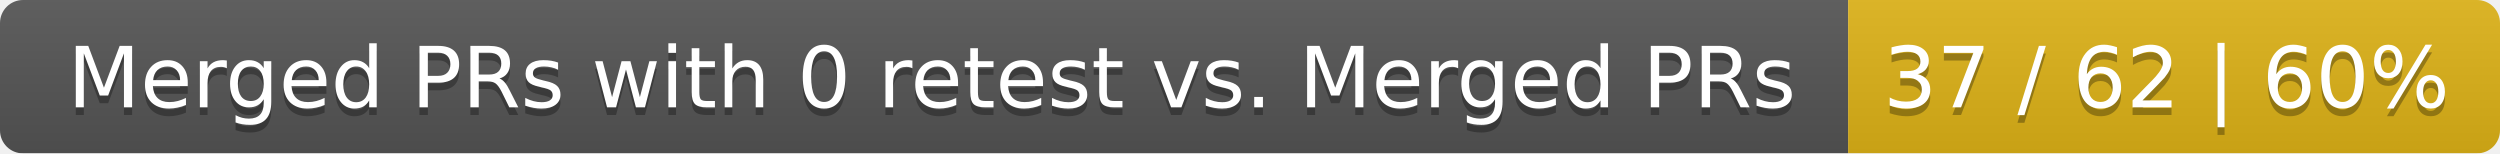
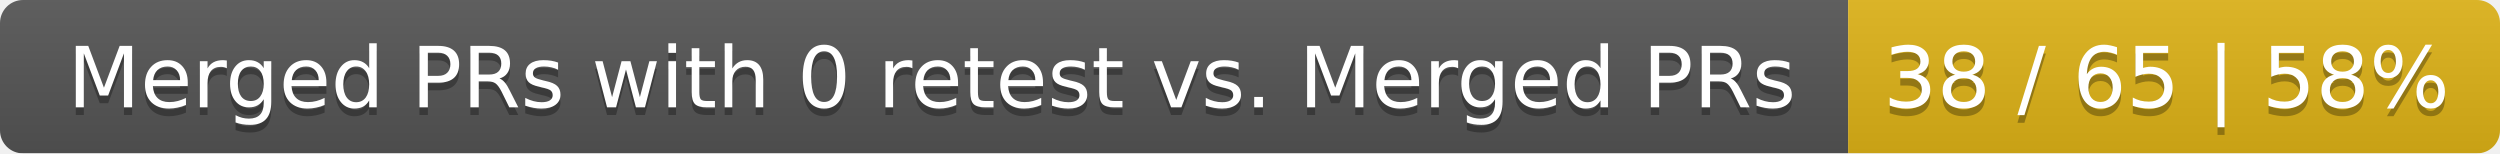
<svg xmlns="http://www.w3.org/2000/svg" width="326" height="20">
  <linearGradient id="smooth" x2="0" y2="100%">
    <stop offset="0" stop-color="#bbb" stop-opacity=".1" />
    <stop offset="1" stop-opacity=".1" />
  </linearGradient>
  <mask id="round">
    <rect width="326" height="20" rx="3" fill="#fff" />
  </mask>
  <g mask="url(#round)">
    <rect width="241" height="20" fill="#555" />
    <rect x="241" width="85" height="20" fill="#dfb317" />
    <rect width="326" height="20" fill="url(#smooth)" />
  </g>
  <g fill="#fff" text-anchor="middle" font-family="DejaVu Sans,Verdana,Geneva,sans-serif" font-size="11">
    <text x="121.5" y="15" fill="#010101" fill-opacity=".3">Merged PRs with 0 retest vs. Merged PRs</text>
    <text x="121.5" y="14">Merged PRs with 0 retest vs. Merged PRs</text>
-     <text x="282.5" y="15" fill="#010101" fill-opacity=".3">37 / 62 | 60%</text>
-     <text x="282.5" y="14">37 / 62 | 60%</text>
+     <text x="282.5" y="15" fill="#010101" fill-opacity=".3">38 / 65 | 58%</text>
+     <text x="282.5" y="14">38 / 65 | 58%</text>
  </g>
</svg>
